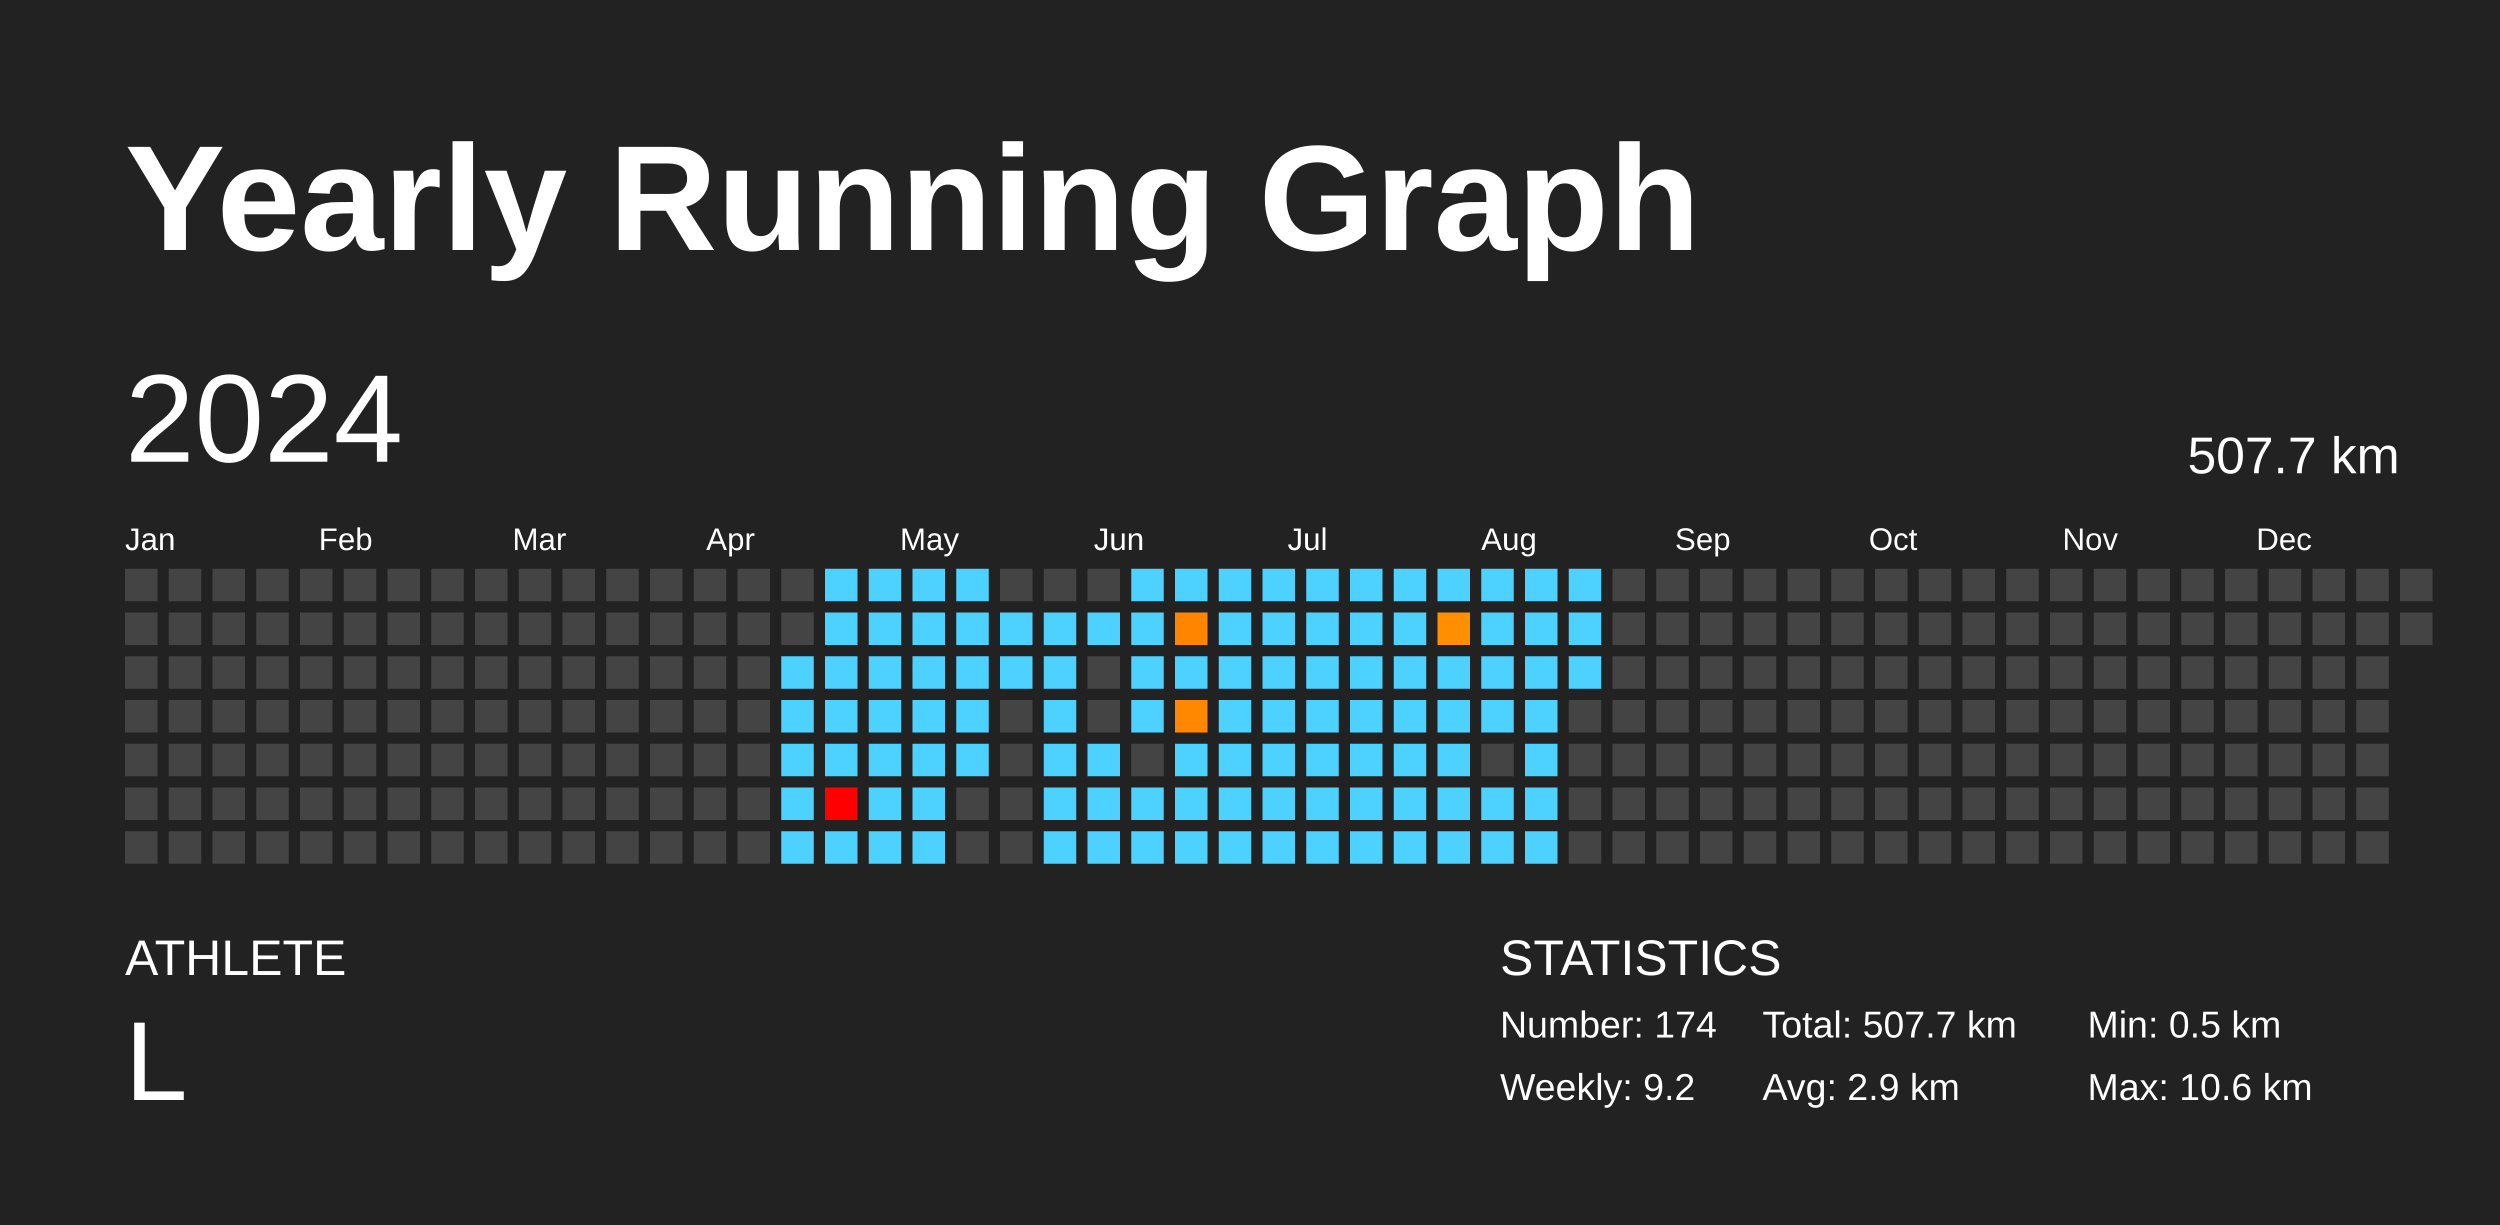
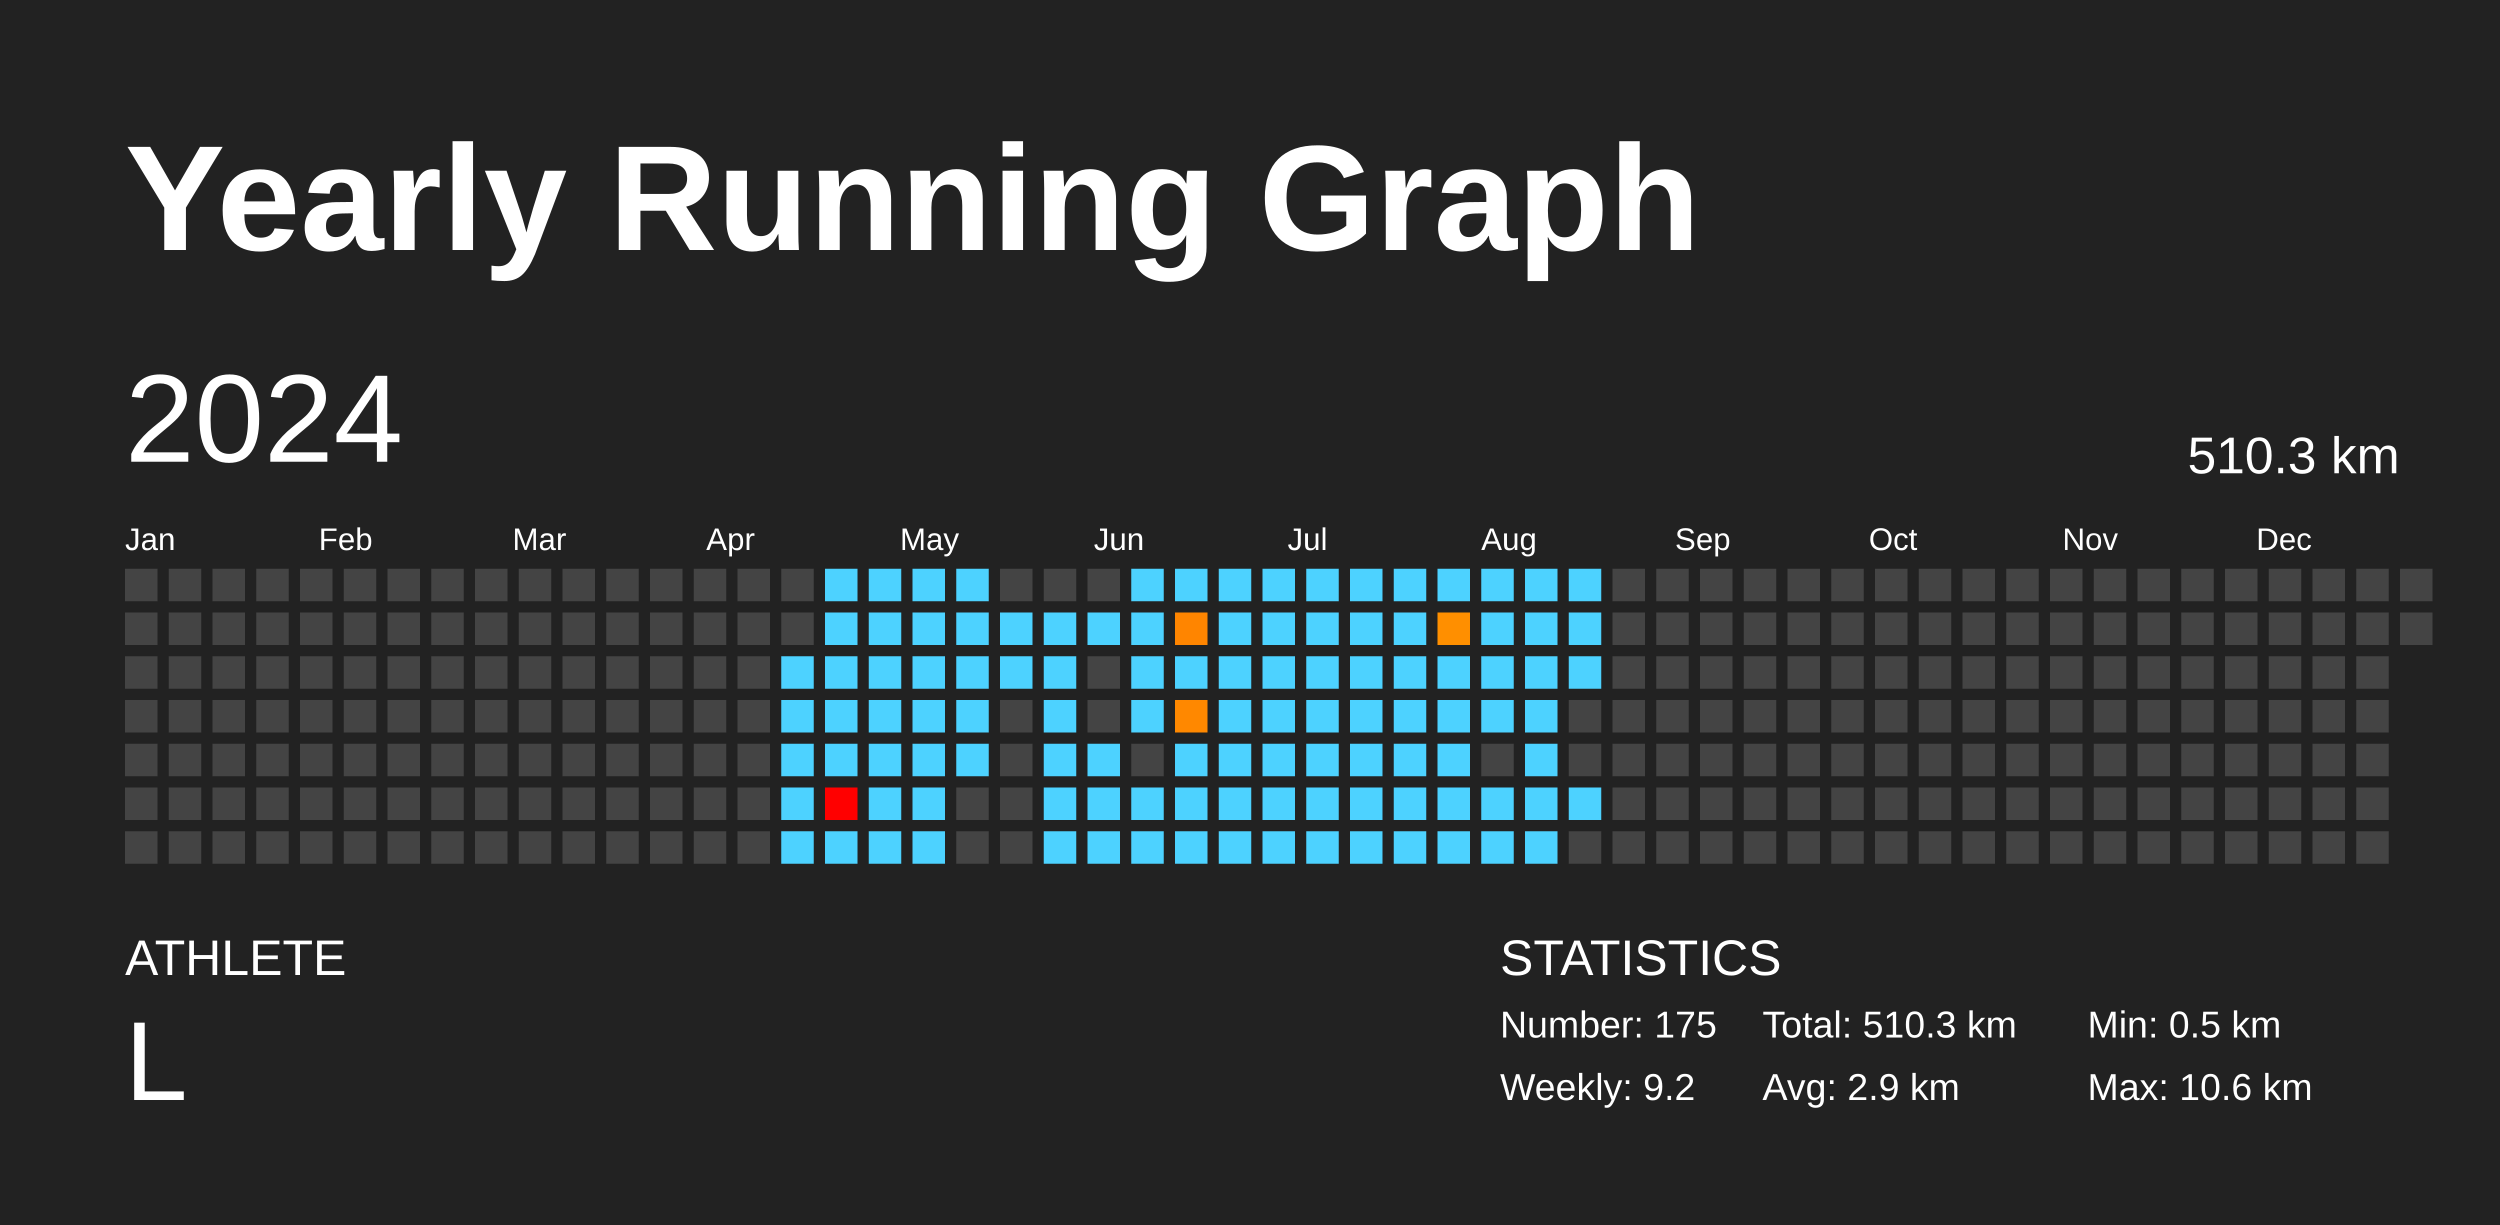
<svg xmlns="http://www.w3.org/2000/svg" baseProfile="full" height="98mm" version="1.1" viewBox="0,0,200,98" width="200mm">
  <defs />
  <rect fill="#222222" height="98" width="200" x="0" y="0" />
  <text fill="#FFFFFF" style="font-size:12px; font-family:Arial; font-weight:bold;" x="10" y="20">Yearly Running Graph</text>
  <text fill="#FFFFFF" style="font-size:4px; font-family:Arial" x="10" y="78">ATHLETE</text>
  <text fill="#FFFFFF" style="font-size:9px; font-family:Arial" x="10" y="88">L</text>
  <text fill="#FFFFFF" style="font-size:4px; font-family:Arial" x="120" y="78">STATISTICS</text>
-   <text fill="#FFFFFF" style="font-size:3px; font-family:Arial" x="120" y="83">Number: 174</text>
+   <text fill="#FFFFFF" style="font-size:3px; font-family:Arial" x="120" y="83">Number: 175</text>
  <text fill="#FFFFFF" style="font-size:3px; font-family:Arial" x="120" y="88">Weekly: 9.2</text>
-   <text fill="#FFFFFF" style="font-size:3px; font-family:Arial" x="141" y="83">Total: 507.7 km</text>
+   <text fill="#FFFFFF" style="font-size:3px; font-family:Arial" x="141" y="83">Total: 510.3 km</text>
  <text fill="#FFFFFF" style="font-size:3px; font-family:Arial" x="141" y="88">Avg: 2.9 km</text>
  <text fill="#FFFFFF" style="font-size:3px; font-family:Arial" x="167" y="83">Min: 0.5 km</text>
  <text fill="#FFFFFF" style="font-size:3px; font-family:Arial" x="167" y="88">Max: 10.6 km</text>
  <text dominant-baseline="hanging" fill="#FFFFFF" style="font-size:10.0px; font-family:Arial;" x="10" y="30">2024</text>
-   <text dominant-baseline="hanging" fill="#FFFFFF" style="font-size:4.125px; font-family:Arial;" x="175" y="35">507.7 km</text>
+   <text dominant-baseline="hanging" fill="#FFFFFF" style="font-size:4.125px; font-family:Arial;" x="175" y="35">510.3 km</text>
  <text fill="#FFFFFF" style="font-size:2.5px; font-family:Arial" x="10.0" y="44">Jan</text>
  <text fill="#FFFFFF" style="font-size:2.5px; font-family:Arial" x="25.5" y="44">Feb</text>
  <text fill="#FFFFFF" style="font-size:2.5px; font-family:Arial" x="41.0" y="44">Mar</text>
  <text fill="#FFFFFF" style="font-size:2.5px; font-family:Arial" x="56.5" y="44">Apr</text>
  <text fill="#FFFFFF" style="font-size:2.5px; font-family:Arial" x="72.0" y="44">May</text>
  <text fill="#FFFFFF" style="font-size:2.5px; font-family:Arial" x="87.5" y="44">Jun</text>
  <text fill="#FFFFFF" style="font-size:2.5px; font-family:Arial" x="103.0" y="44">Jul</text>
  <text fill="#FFFFFF" style="font-size:2.5px; font-family:Arial" x="118.5" y="44">Aug</text>
  <text fill="#FFFFFF" style="font-size:2.5px; font-family:Arial" x="134.0" y="44">Sep</text>
  <text fill="#FFFFFF" style="font-size:2.5px; font-family:Arial" x="149.5" y="44">Oct</text>
  <text fill="#FFFFFF" style="font-size:2.5px; font-family:Arial" x="165.0" y="44">Nov</text>
  <text fill="#FFFFFF" style="font-size:2.5px; font-family:Arial" x="180.5" y="44">Dec</text>
  <rect fill="#444444" height="2.6" width="2.6" x="10.0" y="45.5" />
  <rect fill="#444444" height="2.6" width="2.6" x="10.0" y="49.0" />
  <rect fill="#444444" height="2.6" width="2.6" x="10.0" y="52.5" />
  <rect fill="#444444" height="2.6" width="2.6" x="10.0" y="56.0" />
  <rect fill="#444444" height="2.6" width="2.6" x="10.0" y="59.5" />
  <rect fill="#444444" height="2.6" width="2.6" x="10.0" y="63.0" />
  <rect fill="#444444" height="2.6" width="2.6" x="10.0" y="66.5" />
  <rect fill="#444444" height="2.6" width="2.6" x="13.5" y="45.5" />
  <rect fill="#444444" height="2.6" width="2.6" x="13.5" y="49.0" />
  <rect fill="#444444" height="2.6" width="2.6" x="13.5" y="52.5" />
  <rect fill="#444444" height="2.6" width="2.6" x="13.5" y="56.0" />
  <rect fill="#444444" height="2.6" width="2.6" x="13.5" y="59.5" />
  <rect fill="#444444" height="2.6" width="2.6" x="13.5" y="63.0" />
  <rect fill="#444444" height="2.6" width="2.6" x="13.5" y="66.5" />
  <rect fill="#444444" height="2.6" width="2.6" x="17.0" y="45.5" />
  <rect fill="#444444" height="2.6" width="2.6" x="17.0" y="49.0" />
  <rect fill="#444444" height="2.6" width="2.6" x="17.0" y="52.5" />
  <rect fill="#444444" height="2.6" width="2.6" x="17.0" y="56.0" />
  <rect fill="#444444" height="2.6" width="2.6" x="17.0" y="59.5" />
  <rect fill="#444444" height="2.6" width="2.6" x="17.0" y="63.0" />
  <rect fill="#444444" height="2.6" width="2.6" x="17.0" y="66.5" />
  <rect fill="#444444" height="2.6" width="2.6" x="20.5" y="45.5" />
  <rect fill="#444444" height="2.6" width="2.6" x="20.5" y="49.0" />
  <rect fill="#444444" height="2.6" width="2.6" x="20.5" y="52.5" />
  <rect fill="#444444" height="2.6" width="2.6" x="20.5" y="56.0" />
  <rect fill="#444444" height="2.6" width="2.6" x="20.5" y="59.5" />
  <rect fill="#444444" height="2.6" width="2.6" x="20.5" y="63.0" />
  <rect fill="#444444" height="2.6" width="2.6" x="20.5" y="66.5" />
  <rect fill="#444444" height="2.6" width="2.6" x="24.0" y="45.5" />
  <rect fill="#444444" height="2.6" width="2.6" x="24.0" y="49.0" />
  <rect fill="#444444" height="2.6" width="2.6" x="24.0" y="52.5" />
  <rect fill="#444444" height="2.6" width="2.6" x="24.0" y="56.0" />
  <rect fill="#444444" height="2.6" width="2.6" x="24.0" y="59.5" />
  <rect fill="#444444" height="2.6" width="2.6" x="24.0" y="63.0" />
  <rect fill="#444444" height="2.6" width="2.6" x="24.0" y="66.5" />
  <rect fill="#444444" height="2.6" width="2.6" x="27.5" y="45.5" />
  <rect fill="#444444" height="2.6" width="2.6" x="27.5" y="49.0" />
  <rect fill="#444444" height="2.6" width="2.6" x="27.5" y="52.5" />
  <rect fill="#444444" height="2.6" width="2.6" x="27.5" y="56.0" />
  <rect fill="#444444" height="2.6" width="2.6" x="27.5" y="59.5" />
  <rect fill="#444444" height="2.6" width="2.6" x="27.5" y="63.0" />
  <rect fill="#444444" height="2.6" width="2.6" x="27.5" y="66.5" />
  <rect fill="#444444" height="2.6" width="2.6" x="31.0" y="45.5" />
  <rect fill="#444444" height="2.6" width="2.6" x="31.0" y="49.0" />
  <rect fill="#444444" height="2.6" width="2.6" x="31.0" y="52.5" />
  <rect fill="#444444" height="2.6" width="2.6" x="31.0" y="56.0" />
  <rect fill="#444444" height="2.6" width="2.6" x="31.0" y="59.5" />
  <rect fill="#444444" height="2.6" width="2.6" x="31.0" y="63.0" />
  <rect fill="#444444" height="2.6" width="2.6" x="31.0" y="66.5" />
  <rect fill="#444444" height="2.6" width="2.6" x="34.5" y="45.5" />
  <rect fill="#444444" height="2.6" width="2.6" x="34.5" y="49.0" />
  <rect fill="#444444" height="2.6" width="2.6" x="34.5" y="52.5" />
  <rect fill="#444444" height="2.6" width="2.6" x="34.5" y="56.0" />
  <rect fill="#444444" height="2.6" width="2.6" x="34.5" y="59.5" />
  <rect fill="#444444" height="2.6" width="2.6" x="34.5" y="63.0" />
  <rect fill="#444444" height="2.6" width="2.6" x="34.5" y="66.5" />
  <rect fill="#444444" height="2.6" width="2.6" x="38.0" y="45.5" />
  <rect fill="#444444" height="2.6" width="2.6" x="38.0" y="49.0" />
  <rect fill="#444444" height="2.6" width="2.6" x="38.0" y="52.5" />
  <rect fill="#444444" height="2.6" width="2.6" x="38.0" y="56.0" />
  <rect fill="#444444" height="2.6" width="2.6" x="38.0" y="59.5" />
  <rect fill="#444444" height="2.6" width="2.6" x="38.0" y="63.0" />
  <rect fill="#444444" height="2.6" width="2.6" x="38.0" y="66.5" />
  <rect fill="#444444" height="2.6" width="2.6" x="41.5" y="45.5" />
  <rect fill="#444444" height="2.6" width="2.6" x="41.5" y="49.0" />
  <rect fill="#444444" height="2.6" width="2.6" x="41.5" y="52.5" />
  <rect fill="#444444" height="2.6" width="2.6" x="41.5" y="56.0" />
  <rect fill="#444444" height="2.6" width="2.6" x="41.5" y="59.5" />
  <rect fill="#444444" height="2.6" width="2.6" x="41.5" y="63.0" />
  <rect fill="#444444" height="2.6" width="2.6" x="41.5" y="66.5" />
  <rect fill="#444444" height="2.6" width="2.6" x="45.0" y="45.5" />
  <rect fill="#444444" height="2.6" width="2.6" x="45.0" y="49.0" />
  <rect fill="#444444" height="2.6" width="2.6" x="45.0" y="52.5" />
  <rect fill="#444444" height="2.6" width="2.6" x="45.0" y="56.0" />
  <rect fill="#444444" height="2.6" width="2.6" x="45.0" y="59.5" />
  <rect fill="#444444" height="2.6" width="2.6" x="45.0" y="63.0" />
  <rect fill="#444444" height="2.6" width="2.6" x="45.0" y="66.5" />
  <rect fill="#444444" height="2.6" width="2.6" x="48.5" y="45.5" />
  <rect fill="#444444" height="2.6" width="2.6" x="48.5" y="49.0" />
  <rect fill="#444444" height="2.6" width="2.6" x="48.5" y="52.5" />
  <rect fill="#444444" height="2.6" width="2.6" x="48.5" y="56.0" />
  <rect fill="#444444" height="2.6" width="2.6" x="48.5" y="59.5" />
  <rect fill="#444444" height="2.6" width="2.6" x="48.5" y="63.0" />
  <rect fill="#444444" height="2.6" width="2.6" x="48.5" y="66.5" />
  <rect fill="#444444" height="2.6" width="2.6" x="52.0" y="45.5" />
  <rect fill="#444444" height="2.6" width="2.6" x="52.0" y="49.0" />
  <rect fill="#444444" height="2.6" width="2.6" x="52.0" y="52.5" />
  <rect fill="#444444" height="2.6" width="2.6" x="52.0" y="56.0" />
  <rect fill="#444444" height="2.6" width="2.6" x="52.0" y="59.5" />
  <rect fill="#444444" height="2.6" width="2.6" x="52.0" y="63.0" />
  <rect fill="#444444" height="2.6" width="2.6" x="52.0" y="66.5" />
  <rect fill="#444444" height="2.6" width="2.6" x="55.5" y="45.5" />
  <rect fill="#444444" height="2.6" width="2.6" x="55.5" y="49.0" />
  <rect fill="#444444" height="2.6" width="2.6" x="55.5" y="52.5" />
  <rect fill="#444444" height="2.6" width="2.6" x="55.5" y="56.0" />
  <rect fill="#444444" height="2.6" width="2.6" x="55.5" y="59.5" />
  <rect fill="#444444" height="2.6" width="2.6" x="55.5" y="63.0" />
  <rect fill="#444444" height="2.6" width="2.6" x="55.5" y="66.5" />
  <rect fill="#444444" height="2.6" width="2.6" x="59.0" y="45.5" />
  <rect fill="#444444" height="2.6" width="2.6" x="59.0" y="49.0" />
  <rect fill="#444444" height="2.6" width="2.6" x="59.0" y="52.5" />
  <rect fill="#444444" height="2.6" width="2.6" x="59.0" y="56.0" />
  <rect fill="#444444" height="2.6" width="2.6" x="59.0" y="59.5" />
  <rect fill="#444444" height="2.6" width="2.6" x="59.0" y="63.0" />
  <rect fill="#444444" height="2.6" width="2.6" x="59.0" y="66.5" />
  <rect fill="#444444" height="2.6" width="2.6" x="62.5" y="45.5" />
  <rect fill="#444444" height="2.6" width="2.6" x="62.5" y="49.0" />
  <rect fill="#4dd2ff" height="2.6" width="2.6" x="62.5" y="52.5" />
  <rect fill="#4dd2ff" height="2.6" width="2.6" x="62.5" y="56.0" />
  <rect fill="#4dd2ff" height="2.6" width="2.6" x="62.5" y="59.5" />
  <rect fill="#4dd2ff" height="2.6" width="2.6" x="62.5" y="63.0" />
  <rect fill="#4dd2ff" height="2.6" width="2.6" x="62.5" y="66.5" />
  <rect fill="#4dd2ff" height="2.6" width="2.6" x="66.0" y="45.5" />
  <rect fill="#4dd2ff" height="2.6" width="2.6" x="66.0" y="49.0" />
  <rect fill="#4dd2ff" height="2.6" width="2.6" x="66.0" y="52.5" />
  <rect fill="#4dd2ff" height="2.6" width="2.6" x="66.0" y="56.0" />
  <rect fill="#4dd2ff" height="2.6" width="2.6" x="66.0" y="59.5" />
  <rect fill="red" height="2.6" width="2.6" x="66.0" y="63.0" />
  <rect fill="#4dd2ff" height="2.6" width="2.6" x="66.0" y="66.5" />
  <rect fill="#4dd2ff" height="2.6" width="2.6" x="69.5" y="45.5" />
  <rect fill="#4dd2ff" height="2.6" width="2.6" x="69.5" y="49.0" />
  <rect fill="#4dd2ff" height="2.6" width="2.6" x="69.5" y="52.5" />
  <rect fill="#4dd2ff" height="2.6" width="2.6" x="69.5" y="56.0" />
  <rect fill="#4dd2ff" height="2.6" width="2.6" x="69.5" y="59.5" />
  <rect fill="#4dd2ff" height="2.6" width="2.6" x="69.5" y="63.0" />
  <rect fill="#4dd2ff" height="2.6" width="2.6" x="69.5" y="66.5" />
  <rect fill="#4dd2ff" height="2.6" width="2.6" x="73.0" y="45.5" />
  <rect fill="#4dd2ff" height="2.6" width="2.6" x="73.0" y="49.0" />
  <rect fill="#4dd2ff" height="2.6" width="2.6" x="73.0" y="52.5" />
  <rect fill="#4dd2ff" height="2.6" width="2.6" x="73.0" y="56.0" />
  <rect fill="#4dd2ff" height="2.6" width="2.6" x="73.0" y="59.5" />
  <rect fill="#4dd2ff" height="2.6" width="2.6" x="73.0" y="63.0" />
  <rect fill="#4dd2ff" height="2.6" width="2.6" x="73.0" y="66.5" />
  <rect fill="#4dd2ff" height="2.6" width="2.6" x="76.5" y="45.5" />
  <rect fill="#4dd2ff" height="2.6" width="2.6" x="76.5" y="49.0" />
  <rect fill="#4dd2ff" height="2.6" width="2.6" x="76.5" y="52.5" />
  <rect fill="#4dd2ff" height="2.6" width="2.6" x="76.5" y="56.0" />
  <rect fill="#4dd2ff" height="2.6" width="2.6" x="76.5" y="59.5" />
  <rect fill="#444444" height="2.6" width="2.6" x="76.5" y="63.0" />
  <rect fill="#444444" height="2.6" width="2.6" x="76.5" y="66.5" />
  <rect fill="#444444" height="2.6" width="2.6" x="80.0" y="45.5" />
  <rect fill="#4dd2ff" height="2.6" width="2.6" x="80.0" y="49.0" />
  <rect fill="#4dd2ff" height="2.6" width="2.6" x="80.0" y="52.5" />
  <rect fill="#444444" height="2.6" width="2.6" x="80.0" y="56.0" />
  <rect fill="#444444" height="2.6" width="2.6" x="80.0" y="59.5" />
  <rect fill="#444444" height="2.6" width="2.6" x="80.0" y="63.0" />
  <rect fill="#444444" height="2.6" width="2.6" x="80.0" y="66.5" />
  <rect fill="#444444" height="2.6" width="2.6" x="83.5" y="45.5" />
  <rect fill="#4dd2ff" height="2.6" width="2.6" x="83.5" y="49.0" />
  <rect fill="#4dd2ff" height="2.6" width="2.6" x="83.5" y="52.5" />
  <rect fill="#4dd2ff" height="2.6" width="2.6" x="83.5" y="56.0" />
  <rect fill="#4dd2ff" height="2.6" width="2.6" x="83.5" y="59.5" />
  <rect fill="#4dd2ff" height="2.6" width="2.6" x="83.5" y="63.0" />
  <rect fill="#4dd2ff" height="2.6" width="2.6" x="83.5" y="66.5" />
  <rect fill="#444444" height="2.6" width="2.6" x="87.0" y="45.5" />
  <rect fill="#4dd2ff" height="2.6" width="2.6" x="87.0" y="49.0" />
  <rect fill="#444444" height="2.6" width="2.6" x="87.0" y="52.5" />
  <rect fill="#444444" height="2.6" width="2.6" x="87.0" y="56.0" />
  <rect fill="#4dd2ff" height="2.6" width="2.6" x="87.0" y="59.5" />
  <rect fill="#4dd2ff" height="2.6" width="2.6" x="87.0" y="63.0" />
  <rect fill="#4dd2ff" height="2.6" width="2.6" x="87.0" y="66.5" />
  <rect fill="#4dd2ff" height="2.6" width="2.6" x="90.5" y="45.5" />
  <rect fill="#4dd2ff" height="2.6" width="2.6" x="90.5" y="49.0" />
  <rect fill="#4dd2ff" height="2.6" width="2.6" x="90.5" y="52.5" />
  <rect fill="#4dd2ff" height="2.6" width="2.6" x="90.5" y="56.0" />
  <rect fill="#444444" height="2.6" width="2.6" x="90.5" y="59.5" />
  <rect fill="#4dd2ff" height="2.6" width="2.6" x="90.5" y="63.0" />
  <rect fill="#4dd2ff" height="2.6" width="2.6" x="90.5" y="66.5" />
  <rect fill="#4dd2ff" height="2.6" width="2.6" x="94.0" y="45.5" />
  <rect fill="#ff8500" height="2.6" width="2.6" x="94.0" y="49.0" />
  <rect fill="#4dd2ff" height="2.6" width="2.6" x="94.0" y="52.5" />
  <rect fill="#ff8800" height="2.6" width="2.6" x="94.0" y="56.0" />
  <rect fill="#4dd2ff" height="2.6" width="2.6" x="94.0" y="59.5" />
  <rect fill="#4dd2ff" height="2.6" width="2.6" x="94.0" y="63.0" />
  <rect fill="#4dd2ff" height="2.6" width="2.6" x="94.0" y="66.5" />
  <rect fill="#4dd2ff" height="2.6" width="2.6" x="97.5" y="45.5" />
  <rect fill="#4dd2ff" height="2.6" width="2.6" x="97.5" y="49.0" />
  <rect fill="#4dd2ff" height="2.6" width="2.6" x="97.5" y="52.5" />
  <rect fill="#4dd2ff" height="2.6" width="2.6" x="97.5" y="56.0" />
  <rect fill="#4dd2ff" height="2.6" width="2.6" x="97.5" y="59.5" />
  <rect fill="#4dd2ff" height="2.6" width="2.6" x="97.5" y="63.0" />
  <rect fill="#4dd2ff" height="2.6" width="2.6" x="97.5" y="66.5" />
  <rect fill="#4dd2ff" height="2.6" width="2.6" x="101.0" y="45.5" />
  <rect fill="#4dd2ff" height="2.6" width="2.6" x="101.0" y="49.0" />
  <rect fill="#4dd2ff" height="2.6" width="2.6" x="101.0" y="52.5" />
  <rect fill="#4dd2ff" height="2.6" width="2.6" x="101.0" y="56.0" />
  <rect fill="#4dd2ff" height="2.6" width="2.6" x="101.0" y="59.5" />
  <rect fill="#4dd2ff" height="2.6" width="2.6" x="101.0" y="63.0" />
  <rect fill="#4dd2ff" height="2.6" width="2.6" x="101.0" y="66.5" />
  <rect fill="#4dd2ff" height="2.6" width="2.6" x="104.5" y="45.5" />
  <rect fill="#4dd2ff" height="2.6" width="2.6" x="104.5" y="49.0" />
  <rect fill="#4dd2ff" height="2.6" width="2.6" x="104.5" y="52.5" />
  <rect fill="#4dd2ff" height="2.6" width="2.6" x="104.5" y="56.0" />
  <rect fill="#4dd2ff" height="2.6" width="2.6" x="104.5" y="59.5" />
  <rect fill="#4dd2ff" height="2.6" width="2.6" x="104.5" y="63.0" />
  <rect fill="#4dd2ff" height="2.6" width="2.6" x="104.5" y="66.5" />
  <rect fill="#4dd2ff" height="2.6" width="2.6" x="108.0" y="45.5" />
  <rect fill="#4dd2ff" height="2.6" width="2.6" x="108.0" y="49.0" />
  <rect fill="#4dd2ff" height="2.6" width="2.6" x="108.0" y="52.5" />
  <rect fill="#4dd2ff" height="2.6" width="2.6" x="108.0" y="56.0" />
  <rect fill="#4dd2ff" height="2.6" width="2.6" x="108.0" y="59.5" />
  <rect fill="#4dd2ff" height="2.6" width="2.6" x="108.0" y="63.0" />
  <rect fill="#4dd2ff" height="2.6" width="2.6" x="108.0" y="66.5" />
  <rect fill="#4dd2ff" height="2.6" width="2.6" x="111.5" y="45.5" />
  <rect fill="#4dd2ff" height="2.6" width="2.6" x="111.5" y="49.0" />
  <rect fill="#4dd2ff" height="2.6" width="2.6" x="111.5" y="52.5" />
  <rect fill="#4dd2ff" height="2.6" width="2.6" x="111.5" y="56.0" />
  <rect fill="#4dd2ff" height="2.6" width="2.6" x="111.5" y="59.5" />
  <rect fill="#4dd2ff" height="2.6" width="2.6" x="111.5" y="63.0" />
  <rect fill="#4dd2ff" height="2.6" width="2.6" x="111.5" y="66.5" />
  <rect fill="#4dd2ff" height="2.6" width="2.6" x="115.0" y="45.5" />
  <rect fill="#ff8f00" height="2.6" width="2.6" x="115.0" y="49.0" />
  <rect fill="#4dd2ff" height="2.6" width="2.6" x="115.0" y="52.5" />
  <rect fill="#4dd2ff" height="2.6" width="2.6" x="115.0" y="56.0" />
  <rect fill="#4dd2ff" height="2.6" width="2.6" x="115.0" y="59.5" />
  <rect fill="#4dd2ff" height="2.6" width="2.6" x="115.0" y="63.0" />
  <rect fill="#4dd2ff" height="2.6" width="2.6" x="115.0" y="66.5" />
  <rect fill="#4dd2ff" height="2.6" width="2.6" x="118.5" y="45.5" />
  <rect fill="#4dd2ff" height="2.6" width="2.6" x="118.5" y="49.0" />
  <rect fill="#4dd2ff" height="2.6" width="2.6" x="118.5" y="52.5" />
  <rect fill="#4dd2ff" height="2.6" width="2.6" x="118.5" y="56.0" />
  <rect fill="#444444" height="2.6" width="2.6" x="118.5" y="59.5" />
  <rect fill="#4dd2ff" height="2.6" width="2.6" x="118.5" y="63.0" />
  <rect fill="#4dd2ff" height="2.6" width="2.6" x="118.5" y="66.5" />
  <rect fill="#4dd2ff" height="2.6" width="2.6" x="122.0" y="45.5" />
  <rect fill="#4dd2ff" height="2.6" width="2.6" x="122.0" y="49.0" />
  <rect fill="#4dd2ff" height="2.6" width="2.6" x="122.0" y="52.5" />
  <rect fill="#4dd2ff" height="2.6" width="2.6" x="122.0" y="56.0" />
  <rect fill="#4dd2ff" height="2.6" width="2.6" x="122.0" y="59.5" />
  <rect fill="#4dd2ff" height="2.6" width="2.6" x="122.0" y="63.0" />
  <rect fill="#4dd2ff" height="2.6" width="2.6" x="122.0" y="66.5" />
  <rect fill="#4dd2ff" height="2.6" width="2.6" x="125.5" y="45.5" />
  <rect fill="#4dd2ff" height="2.6" width="2.6" x="125.5" y="49.0" />
  <rect fill="#4dd2ff" height="2.6" width="2.6" x="125.5" y="52.5" />
  <rect fill="#444444" height="2.6" width="2.6" x="125.5" y="56.0" />
  <rect fill="#444444" height="2.6" width="2.6" x="125.5" y="59.5" />
-   <rect fill="#444444" height="2.6" width="2.6" x="125.5" y="63.0" />
+   <rect fill="#4dd2ff" height="2.6" width="2.6" x="125.5" y="63.0" />
  <rect fill="#444444" height="2.6" width="2.6" x="125.5" y="66.5" />
  <rect fill="#444444" height="2.6" width="2.6" x="129.0" y="45.5" />
  <rect fill="#444444" height="2.6" width="2.6" x="129.0" y="49.0" />
  <rect fill="#444444" height="2.6" width="2.6" x="129.0" y="52.5" />
  <rect fill="#444444" height="2.6" width="2.6" x="129.0" y="56.0" />
  <rect fill="#444444" height="2.6" width="2.6" x="129.0" y="59.5" />
  <rect fill="#444444" height="2.6" width="2.6" x="129.0" y="63.0" />
  <rect fill="#444444" height="2.6" width="2.6" x="129.0" y="66.5" />
  <rect fill="#444444" height="2.6" width="2.6" x="132.5" y="45.5" />
  <rect fill="#444444" height="2.6" width="2.6" x="132.5" y="49.0" />
  <rect fill="#444444" height="2.6" width="2.6" x="132.5" y="52.5" />
  <rect fill="#444444" height="2.6" width="2.6" x="132.5" y="56.0" />
  <rect fill="#444444" height="2.6" width="2.6" x="132.5" y="59.5" />
  <rect fill="#444444" height="2.6" width="2.6" x="132.5" y="63.0" />
  <rect fill="#444444" height="2.6" width="2.6" x="132.5" y="66.5" />
  <rect fill="#444444" height="2.6" width="2.6" x="136.0" y="45.5" />
  <rect fill="#444444" height="2.6" width="2.6" x="136.0" y="49.0" />
  <rect fill="#444444" height="2.6" width="2.6" x="136.0" y="52.5" />
  <rect fill="#444444" height="2.6" width="2.6" x="136.0" y="56.0" />
  <rect fill="#444444" height="2.6" width="2.6" x="136.0" y="59.5" />
  <rect fill="#444444" height="2.6" width="2.6" x="136.0" y="63.0" />
  <rect fill="#444444" height="2.6" width="2.6" x="136.0" y="66.5" />
  <rect fill="#444444" height="2.6" width="2.6" x="139.5" y="45.5" />
  <rect fill="#444444" height="2.6" width="2.6" x="139.5" y="49.0" />
  <rect fill="#444444" height="2.6" width="2.6" x="139.5" y="52.5" />
  <rect fill="#444444" height="2.6" width="2.6" x="139.5" y="56.0" />
  <rect fill="#444444" height="2.6" width="2.6" x="139.5" y="59.5" />
  <rect fill="#444444" height="2.6" width="2.6" x="139.5" y="63.0" />
  <rect fill="#444444" height="2.6" width="2.6" x="139.5" y="66.5" />
  <rect fill="#444444" height="2.6" width="2.6" x="143.0" y="45.5" />
  <rect fill="#444444" height="2.6" width="2.6" x="143.0" y="49.0" />
  <rect fill="#444444" height="2.6" width="2.6" x="143.0" y="52.5" />
  <rect fill="#444444" height="2.6" width="2.6" x="143.0" y="56.0" />
  <rect fill="#444444" height="2.6" width="2.6" x="143.0" y="59.5" />
  <rect fill="#444444" height="2.6" width="2.6" x="143.0" y="63.0" />
  <rect fill="#444444" height="2.6" width="2.6" x="143.0" y="66.5" />
  <rect fill="#444444" height="2.6" width="2.6" x="146.5" y="45.5" />
  <rect fill="#444444" height="2.6" width="2.6" x="146.5" y="49.0" />
  <rect fill="#444444" height="2.6" width="2.6" x="146.5" y="52.5" />
  <rect fill="#444444" height="2.6" width="2.6" x="146.5" y="56.0" />
  <rect fill="#444444" height="2.6" width="2.6" x="146.5" y="59.5" />
  <rect fill="#444444" height="2.6" width="2.6" x="146.5" y="63.0" />
  <rect fill="#444444" height="2.6" width="2.6" x="146.5" y="66.5" />
  <rect fill="#444444" height="2.6" width="2.6" x="150.0" y="45.5" />
  <rect fill="#444444" height="2.6" width="2.6" x="150.0" y="49.0" />
  <rect fill="#444444" height="2.6" width="2.6" x="150.0" y="52.5" />
  <rect fill="#444444" height="2.6" width="2.6" x="150.0" y="56.0" />
  <rect fill="#444444" height="2.6" width="2.6" x="150.0" y="59.5" />
  <rect fill="#444444" height="2.6" width="2.6" x="150.0" y="63.0" />
  <rect fill="#444444" height="2.6" width="2.6" x="150.0" y="66.5" />
  <rect fill="#444444" height="2.6" width="2.6" x="153.5" y="45.5" />
  <rect fill="#444444" height="2.6" width="2.6" x="153.5" y="49.0" />
  <rect fill="#444444" height="2.6" width="2.6" x="153.5" y="52.5" />
  <rect fill="#444444" height="2.6" width="2.6" x="153.5" y="56.0" />
  <rect fill="#444444" height="2.6" width="2.6" x="153.5" y="59.5" />
  <rect fill="#444444" height="2.6" width="2.6" x="153.5" y="63.0" />
  <rect fill="#444444" height="2.6" width="2.6" x="153.5" y="66.5" />
  <rect fill="#444444" height="2.6" width="2.6" x="157.0" y="45.5" />
  <rect fill="#444444" height="2.6" width="2.6" x="157.0" y="49.0" />
  <rect fill="#444444" height="2.6" width="2.6" x="157.0" y="52.5" />
  <rect fill="#444444" height="2.6" width="2.6" x="157.0" y="56.0" />
  <rect fill="#444444" height="2.6" width="2.6" x="157.0" y="59.5" />
  <rect fill="#444444" height="2.6" width="2.6" x="157.0" y="63.0" />
  <rect fill="#444444" height="2.6" width="2.6" x="157.0" y="66.5" />
  <rect fill="#444444" height="2.6" width="2.6" x="160.5" y="45.5" />
  <rect fill="#444444" height="2.6" width="2.6" x="160.5" y="49.0" />
  <rect fill="#444444" height="2.6" width="2.6" x="160.5" y="52.5" />
  <rect fill="#444444" height="2.6" width="2.6" x="160.5" y="56.0" />
  <rect fill="#444444" height="2.6" width="2.6" x="160.5" y="59.5" />
  <rect fill="#444444" height="2.6" width="2.6" x="160.5" y="63.0" />
  <rect fill="#444444" height="2.6" width="2.6" x="160.5" y="66.5" />
  <rect fill="#444444" height="2.6" width="2.6" x="164.0" y="45.5" />
  <rect fill="#444444" height="2.6" width="2.6" x="164.0" y="49.0" />
  <rect fill="#444444" height="2.6" width="2.6" x="164.0" y="52.5" />
  <rect fill="#444444" height="2.6" width="2.6" x="164.0" y="56.0" />
  <rect fill="#444444" height="2.6" width="2.6" x="164.0" y="59.5" />
  <rect fill="#444444" height="2.6" width="2.6" x="164.0" y="63.0" />
  <rect fill="#444444" height="2.6" width="2.6" x="164.0" y="66.5" />
  <rect fill="#444444" height="2.6" width="2.6" x="167.5" y="45.5" />
  <rect fill="#444444" height="2.6" width="2.6" x="167.5" y="49.0" />
  <rect fill="#444444" height="2.6" width="2.6" x="167.5" y="52.5" />
  <rect fill="#444444" height="2.6" width="2.6" x="167.5" y="56.0" />
  <rect fill="#444444" height="2.6" width="2.6" x="167.5" y="59.5" />
  <rect fill="#444444" height="2.6" width="2.6" x="167.5" y="63.0" />
  <rect fill="#444444" height="2.6" width="2.6" x="167.5" y="66.5" />
  <rect fill="#444444" height="2.6" width="2.6" x="171.0" y="45.5" />
  <rect fill="#444444" height="2.6" width="2.6" x="171.0" y="49.0" />
  <rect fill="#444444" height="2.6" width="2.6" x="171.0" y="52.5" />
  <rect fill="#444444" height="2.6" width="2.6" x="171.0" y="56.0" />
  <rect fill="#444444" height="2.6" width="2.6" x="171.0" y="59.5" />
  <rect fill="#444444" height="2.6" width="2.6" x="171.0" y="63.0" />
  <rect fill="#444444" height="2.6" width="2.6" x="171.0" y="66.5" />
  <rect fill="#444444" height="2.6" width="2.6" x="174.5" y="45.5" />
  <rect fill="#444444" height="2.6" width="2.6" x="174.5" y="49.0" />
  <rect fill="#444444" height="2.6" width="2.6" x="174.5" y="52.5" />
  <rect fill="#444444" height="2.6" width="2.6" x="174.5" y="56.0" />
  <rect fill="#444444" height="2.6" width="2.6" x="174.5" y="59.5" />
  <rect fill="#444444" height="2.6" width="2.6" x="174.5" y="63.0" />
  <rect fill="#444444" height="2.6" width="2.6" x="174.5" y="66.5" />
  <rect fill="#444444" height="2.6" width="2.6" x="178.0" y="45.5" />
  <rect fill="#444444" height="2.6" width="2.6" x="178.0" y="49.0" />
  <rect fill="#444444" height="2.6" width="2.6" x="178.0" y="52.5" />
  <rect fill="#444444" height="2.6" width="2.6" x="178.0" y="56.0" />
  <rect fill="#444444" height="2.6" width="2.6" x="178.0" y="59.5" />
  <rect fill="#444444" height="2.6" width="2.6" x="178.0" y="63.0" />
  <rect fill="#444444" height="2.6" width="2.6" x="178.0" y="66.5" />
  <rect fill="#444444" height="2.6" width="2.6" x="181.5" y="45.5" />
  <rect fill="#444444" height="2.6" width="2.6" x="181.5" y="49.0" />
  <rect fill="#444444" height="2.6" width="2.6" x="181.5" y="52.5" />
  <rect fill="#444444" height="2.6" width="2.6" x="181.5" y="56.0" />
  <rect fill="#444444" height="2.6" width="2.6" x="181.5" y="59.5" />
  <rect fill="#444444" height="2.6" width="2.6" x="181.5" y="63.0" />
  <rect fill="#444444" height="2.6" width="2.6" x="181.5" y="66.5" />
  <rect fill="#444444" height="2.6" width="2.6" x="185.0" y="45.5" />
  <rect fill="#444444" height="2.6" width="2.6" x="185.0" y="49.0" />
  <rect fill="#444444" height="2.6" width="2.6" x="185.0" y="52.5" />
  <rect fill="#444444" height="2.6" width="2.6" x="185.0" y="56.0" />
  <rect fill="#444444" height="2.6" width="2.6" x="185.0" y="59.5" />
  <rect fill="#444444" height="2.6" width="2.6" x="185.0" y="63.0" />
  <rect fill="#444444" height="2.6" width="2.6" x="185.0" y="66.5" />
  <rect fill="#444444" height="2.6" width="2.6" x="188.5" y="45.5" />
  <rect fill="#444444" height="2.6" width="2.6" x="188.5" y="49.0" />
  <rect fill="#444444" height="2.6" width="2.6" x="188.5" y="52.5" />
  <rect fill="#444444" height="2.6" width="2.6" x="188.5" y="56.0" />
  <rect fill="#444444" height="2.6" width="2.6" x="188.5" y="59.5" />
  <rect fill="#444444" height="2.6" width="2.6" x="188.5" y="63.0" />
  <rect fill="#444444" height="2.6" width="2.6" x="188.5" y="66.5" />
  <rect fill="#444444" height="2.6" width="2.6" x="192.0" y="45.5" />
  <rect fill="#444444" height="2.6" width="2.6" x="192.0" y="49.0" />
</svg>
